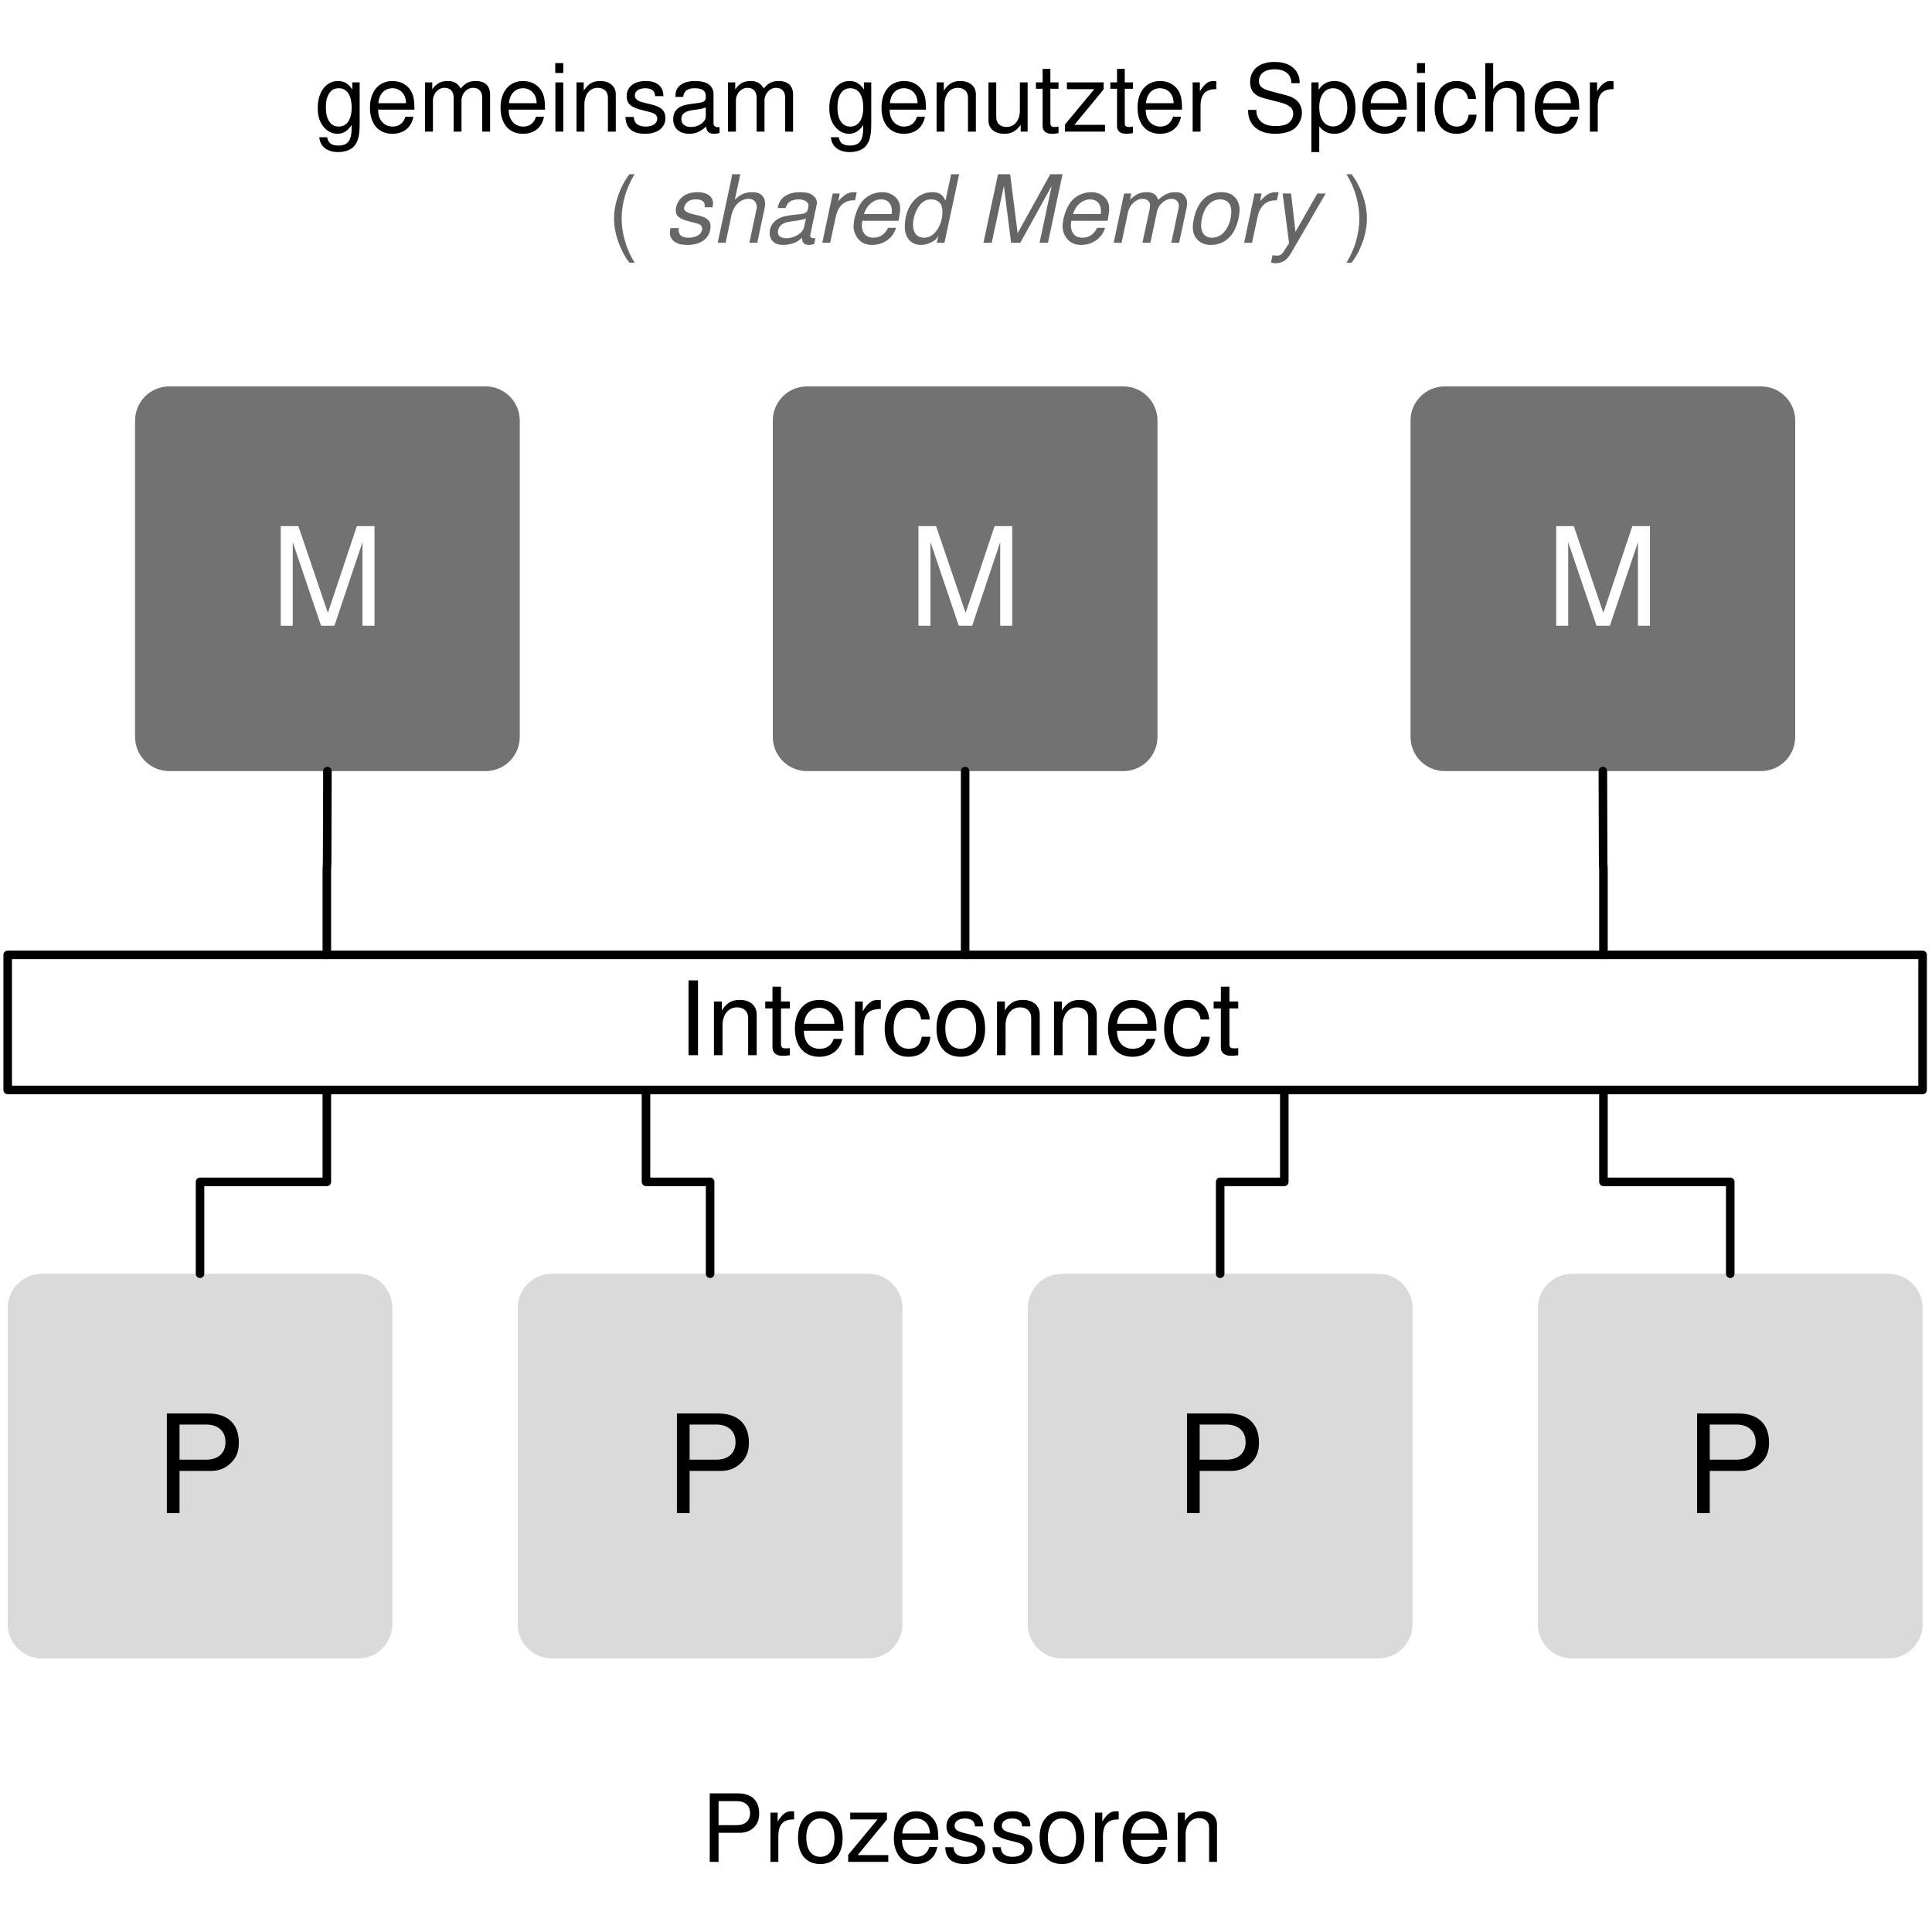
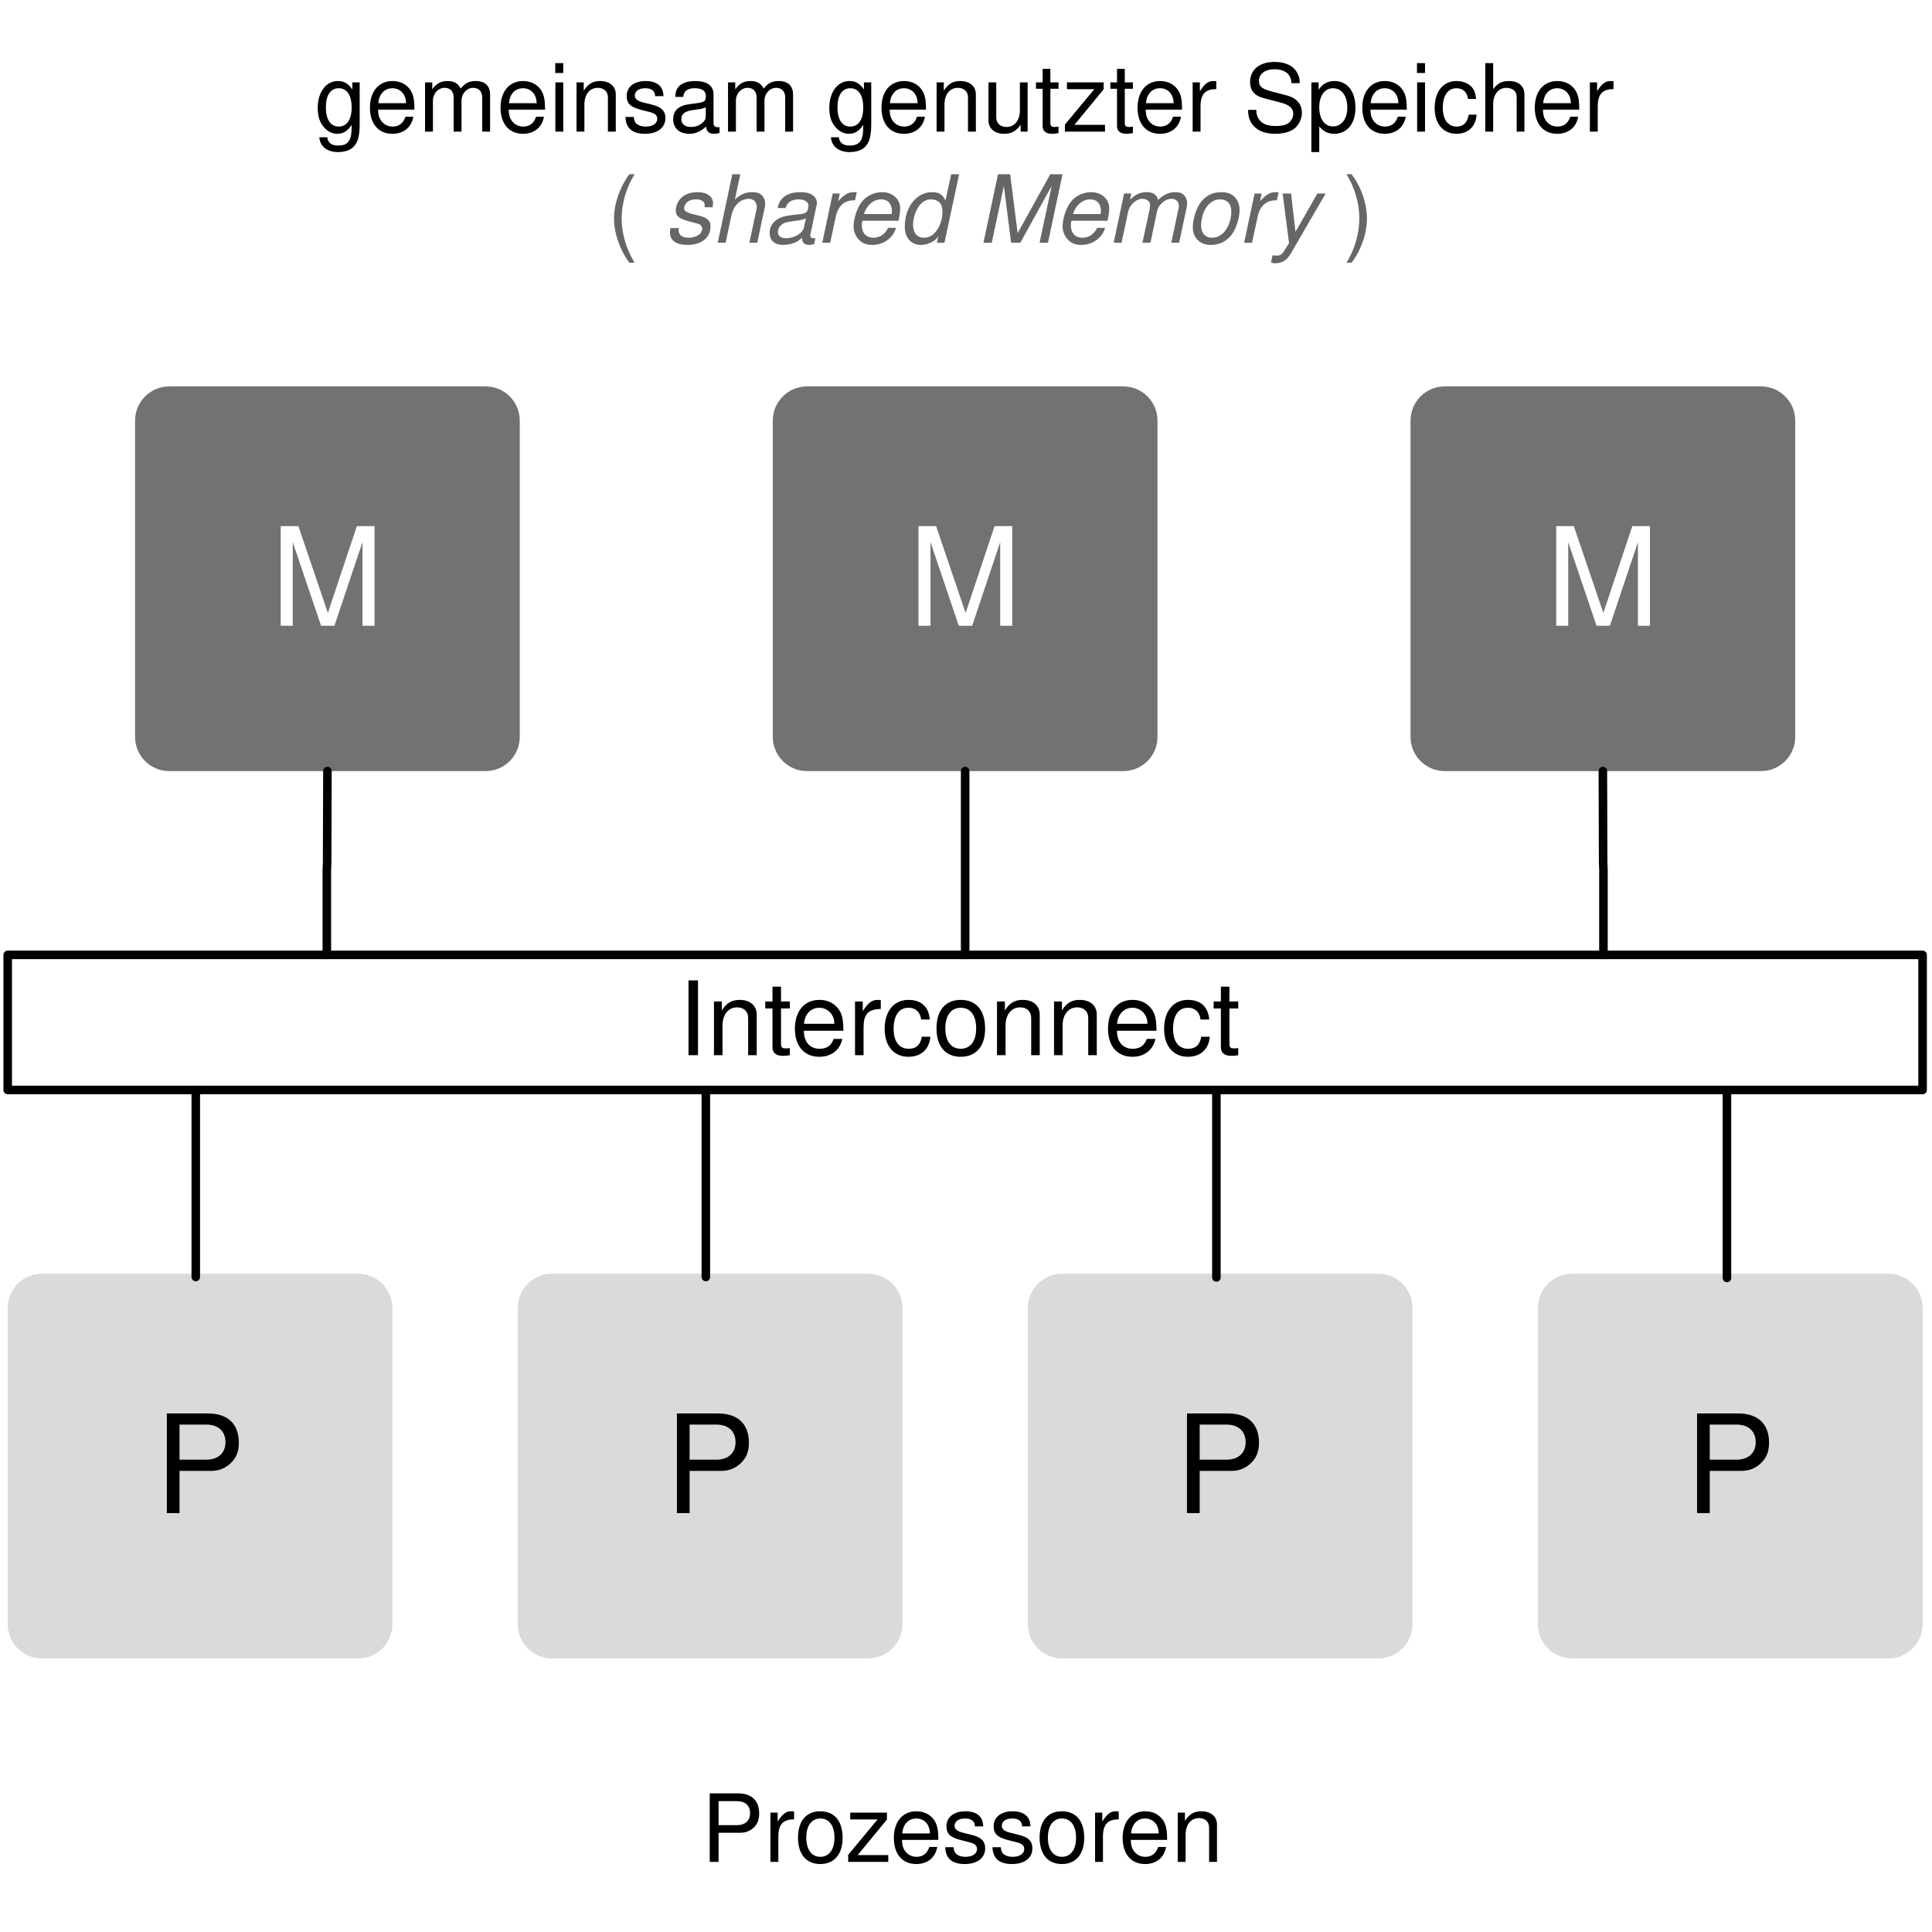
<svg xmlns="http://www.w3.org/2000/svg" version="1.1" viewBox="-71 -242 226 226" width="226" height="226">
  <defs>
    <font-face font-family="Helvetica" font-size="16" units-per-em="1000" underline-position="-75.684" underline-thickness="49.316" slope="0" x-height="522.949" cap-height="717.285" ascent="770.019" descent="-229.98" font-weight="400">
      <font-face-src>
        <font-face-name name="Helvetica" />
      </font-face-src>
    </font-face>
    <font-face font-family="Helvetica" font-size="11" units-per-em="1000" underline-position="-75.684" underline-thickness="49.316" slope="0" x-height="522.949" cap-height="717.285" ascent="770.019" descent="-229.98" font-weight="400">
      <font-face-src>
        <font-face-name name="Helvetica" />
      </font-face-src>
    </font-face>
    <font-face font-family="Helvetica" font-size="11" units-per-em="1000" underline-position="-75.684" underline-thickness="49.316" slope="-1090.909" x-height="522.949" cap-height="717.285" ascent="770.019" descent="-229.98" font-style="italic" font-weight="400">
      <font-face-src>
        <font-face-name name="Helvetica-Oblique" />
      </font-face-src>
    </font-face>
    <font-face font-family="Helvetica Neue" font-size="12" panose-1="2 0 5 3 0 0 0 2 0 4" units-per-em="1000" underline-position="-100" underline-thickness="50" slope="0" x-height="517" cap-height="714" ascent="951.996" descent="-212.997" font-weight="400">
      <font-face-src>
        <font-face-name name="HelveticaNeue" />
      </font-face-src>
    </font-face>
  </defs>
-   <g id="multiprocessor" stroke="none" stroke-dasharray="none" fill="none" stroke-opacity="1" fill-opacity="1">
+   <g id="multiprocessor" stroke-dasharray="none" stroke-opacity="1" fill-opacity="1" stroke="none" fill="none">
    <rect fill="white" x="-71" y="-242" width="226" height="226" />
    <g id="multiprocessor_Layer_1">
      <g id="Graphic_114">
        <path d="M -51.2 -196.8 L -14.2 -196.8 C -11.991 -196.8 -10.2 -195.009 -10.2 -192.8 L -10.2 -155.8 C -10.2 -153.591 -11.991 -151.8 -14.2 -151.8 L -51.2 -151.8 C -53.409 -151.8 -55.2 -153.591 -55.2 -155.8 L -55.2 -192.8 C -55.2 -195.009 -53.409 -196.8 -51.2 -196.8 Z" fill="#727272" />
        <text transform="translate(-50.2 -183.8)" fill="white">
          <tspan font-family="Helvetica" font-size="16" font-weight="400" fill="white" x="10.836" y="15">M</tspan>
        </text>
      </g>
      <g id="Graphic_115">
        <path d="M -66.1 -93 L -29.1 -93 C -26.891 -93 -25.1 -91.209 -25.1 -89 L -25.1 -52 C -25.1 -49.791 -26.891 -48 -29.1 -48 L -66.1 -48 C -68.309 -48 -70.1 -49.791 -70.1 -52 L -70.1 -89 C -70.1 -91.209 -68.309 -93 -66.1 -93 Z" fill="#dadada" />
        <text transform="translate(-65.1 -80)" fill="black">
          <tspan font-family="Helvetica" font-size="16" font-weight="400" fill="black" x="12.164" y="15">P</tspan>
        </text>
      </g>
      <g id="Graphic_116">
        <path d="M 23.4 -196.8 L 60.4 -196.8 C 62.609 -196.8 64.4 -195.009 64.4 -192.8 L 64.4 -155.8 C 64.4 -153.591 62.609 -151.8 60.4 -151.8 L 23.4 -151.8 C 21.191 -151.8 19.4 -153.591 19.4 -155.8 L 19.4 -192.8 C 19.4 -195.009 21.191 -196.8 23.4 -196.8 Z" fill="#727272" />
        <text transform="translate(24.4 -183.8)" fill="white">
          <tspan font-family="Helvetica" font-size="16" font-weight="400" fill="white" x="10.836" y="15">M</tspan>
        </text>
      </g>
      <g id="Graphic_117">
        <path d="M 98 -196.8 L 135 -196.8 C 137.209 -196.8 139 -195.009 139 -192.8 L 139 -155.8 C 139 -153.591 137.209 -151.8 135 -151.8 L 98 -151.8 C 95.791 -151.8 94 -153.591 94 -155.8 L 94 -192.8 C 94 -195.009 95.791 -196.8 98 -196.8 Z" fill="#727272" />
        <text transform="translate(99 -183.8)" fill="white">
          <tspan font-family="Helvetica" font-size="16" font-weight="400" fill="white" x="10.836" y="15">M</tspan>
        </text>
      </g>
      <g id="Graphic_118">
        <path d="M 112.9 -93 L 149.9 -93 C 152.109 -93 153.9 -91.209 153.9 -89 L 153.9 -52 C 153.9 -49.791 152.109 -48 149.9 -48 L 112.9 -48 C 110.691 -48 108.9 -49.791 108.9 -52 L 108.9 -89 C 108.9 -91.209 110.691 -93 112.9 -93 Z" fill="#dadada" />
        <text transform="translate(113.9 -80)" fill="black">
          <tspan font-family="Helvetica" font-size="16" font-weight="400" fill="black" x="12.164" y="15">P</tspan>
        </text>
      </g>
      <g id="Graphic_119">
        <path d="M 53.233 -93 L 90.233 -93 C 92.442 -93 94.233 -91.209 94.233 -89 L 94.233 -52 C 94.233 -49.791 92.442 -48 90.233 -48 L 53.233 -48 C 51.024 -48 49.233 -49.791 49.233 -52 L 49.233 -89 C 49.233 -91.209 51.024 -93 53.233 -93 Z" fill="#dadada" />
        <text transform="translate(54.23333 -80)" fill="black">
          <tspan font-family="Helvetica" font-size="16" font-weight="400" fill="black" x="12.164" y="15">P</tspan>
        </text>
      </g>
      <g id="Graphic_120">
        <path d="M -6.433 -93 L 30.567 -93 C 32.776 -93 34.567 -91.209 34.567 -89 L 34.567 -52 C 34.567 -49.791 32.776 -48 30.567 -48 L -6.433 -48 C -8.642 -48 -10.433 -49.791 -10.433 -52 L -10.433 -89 C -10.433 -91.209 -8.642 -93 -6.433 -93 Z" fill="#dadada" />
        <text transform="translate(-5.433333 -80)" fill="black">
          <tspan font-family="Helvetica" font-size="16" font-weight="400" fill="black" x="12.164" y="15">P</tspan>
        </text>
      </g>
      <g id="Graphic_121">
        <text transform="translate(-34.22451 -236.6)" fill="black">
          <tspan font-family="Helvetica" font-size="11" font-weight="400" fill="black" x="0" y="10">gemeinsam genutzter Speicher</tspan>
          <tspan font-family="Helvetica" font-size="11" font-weight="400" fill="#666" x="34.254" y="23">(</tspan>
          <tspan font-family="Helvetica" font-size="11" font-style="italic" font-weight="400" fill="#666" y="23">shared Memory</tspan>
          <tspan font-family="Helvetica" font-size="11" font-weight="400" fill="#666" y="23">)</tspan>
        </text>
      </g>
      <g id="Graphic_123">
        <text transform="translate(11.02427 -34.2)" fill="black">
          <tspan font-family="Helvetica" font-size="11" font-weight="400" fill="black" x="0" y="10">Prozessoren</tspan>
        </text>
      </g>
      <g id="Graphic_124">
        <rect x="-70.1" y="-130.3" width="224" height="15.8" fill="white" />
        <rect x="-70.1" y="-130.3" width="224" height="15.8" stroke="black" stroke-linecap="round" stroke-linejoin="round" stroke-width="1" />
        <text transform="translate(-65.1 -129.568)" fill="black">
          <tspan font-family="Helvetica Neue" font-size="12" font-weight="400" fill="black" x="73.436" y="11">Interconnect</tspan>
        </text>
      </g>
      <g id="Line_125">
-         <path d="M -47.6 -93 L -47.6 -103.75 L -32.767 -103.75 L -32.767 -114.5" stroke="black" stroke-linecap="round" stroke-linejoin="round" stroke-width="1" />
-       </g>
-       <g id="Line_126">
-         <path d="M 12.067 -93 L 12.067 -103.75 L 4.567 -103.75 L 4.567 -114.5" stroke="black" stroke-linecap="round" stroke-linejoin="round" stroke-width="1" />
-       </g>
-       <g id="Line_127">
-         <path d="M 71.733 -93 L 71.733 -103.75 L 79.233 -103.75 L 79.233 -114.5" stroke="black" stroke-linecap="round" stroke-linejoin="round" stroke-width="1" />
-       </g>
-       <g id="Line_128">
-         <path d="M 131.4 -93 L 131.4 -103.75 L 116.567 -103.75 L 116.567 -114.5" stroke="black" stroke-linecap="round" stroke-linejoin="round" stroke-width="1" />
+         <line x1="-48.1" y1="-92.622" x2="-48.1" y2="-114.5" stroke="black" stroke-linecap="round" stroke-linejoin="round" stroke-width="1" />
      </g>
      <g id="Line_129">
        <path d="M 116.5 -151.8 L 116.5 -151.3 L 116.533 -141.05 L 116.567 -140.3 L 116.567 -130.3" stroke="black" stroke-linecap="round" stroke-linejoin="round" stroke-width="1" />
      </g>
      <g id="Line_130">
        <line x1="41.9" y1="-151.8" x2="41.9" y2="-130.3" stroke="black" stroke-linecap="round" stroke-linejoin="round" stroke-width="1" />
      </g>
      <g id="Line_131">
        <path d="M -32.7 -151.8 L -32.7 -151.3 L -32.733 -141.05 L -32.767 -140.3 L -32.767 -130.3" stroke="black" stroke-linecap="round" stroke-linejoin="round" stroke-width="1" />
      </g>
+       <g id="Line_132">
+         <line x1="11.567" y1="-92.622" x2="11.567" y2="-114.5" stroke="black" stroke-linecap="round" stroke-linejoin="round" stroke-width="1" />
+       </g>
+       <g id="Line_133">
+         <line x1="71.29" y1="-92.566" x2="71.29" y2="-114.443" stroke="black" stroke-linecap="round" stroke-linejoin="round" stroke-width="1" />
+       </g>
+       <g id="Line_134">
+         <line x1="131.013" y1="-92.509" x2="131.013" y2="-114.387" stroke="black" stroke-linecap="round" stroke-linejoin="round" stroke-width="1" />
+       </g>
    </g>
  </g>
</svg>
